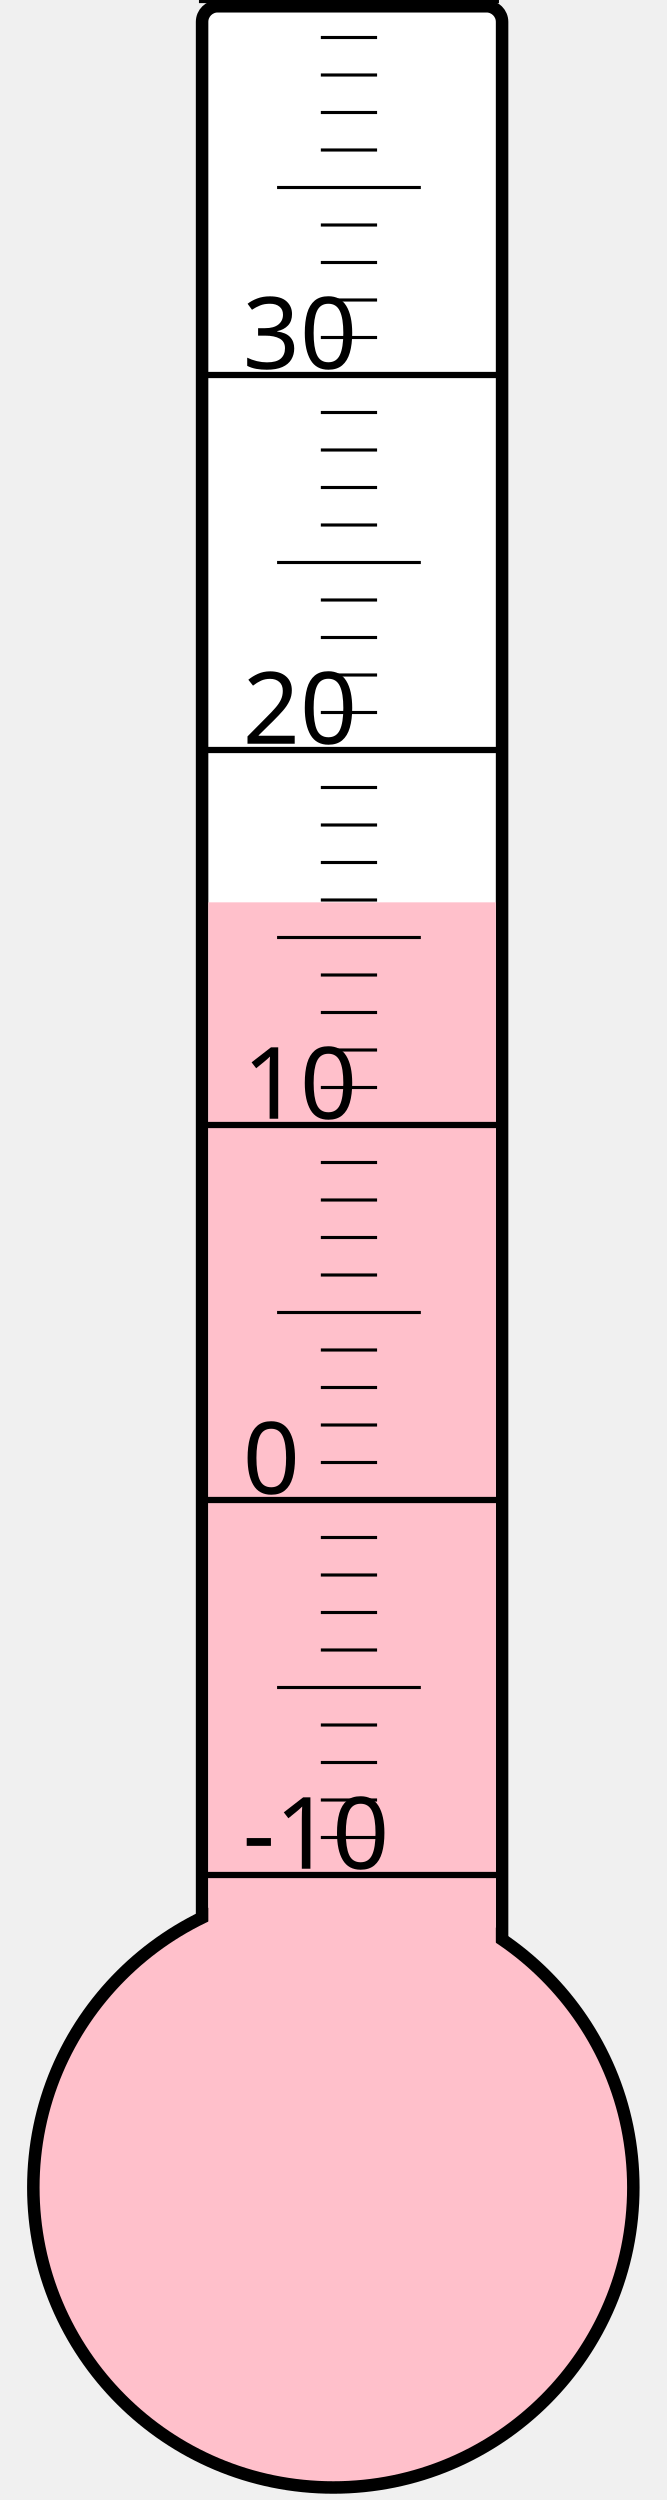
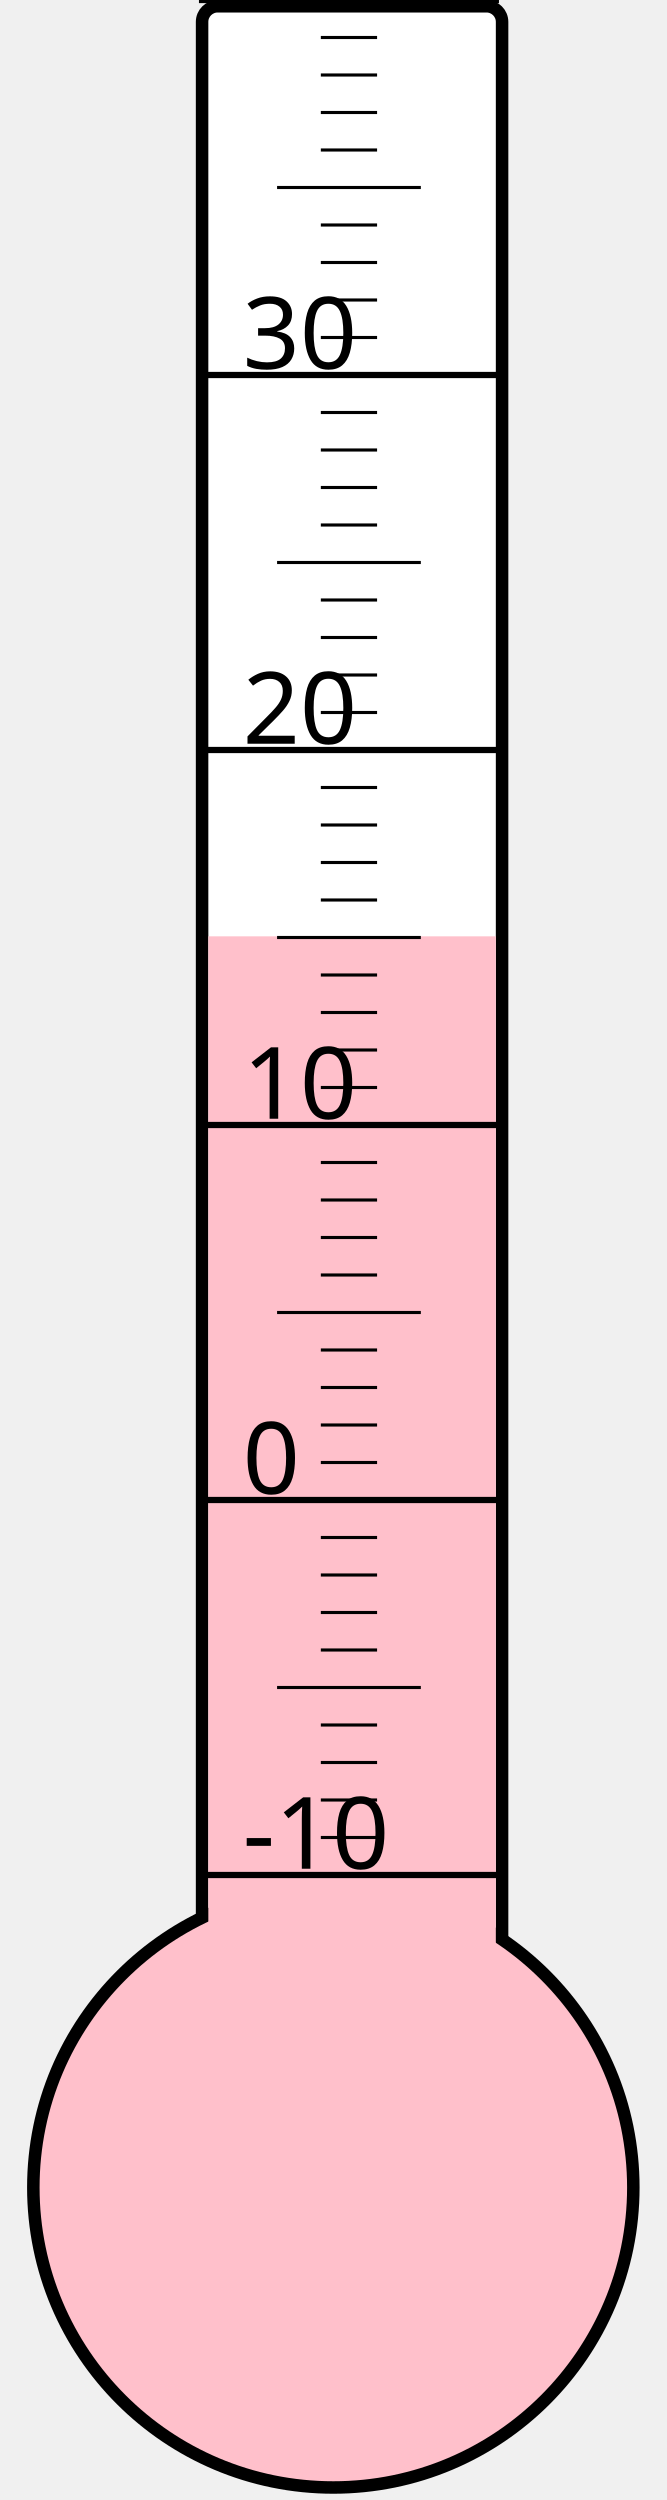
<svg xmlns="http://www.w3.org/2000/svg" width="40px" height="150px" viewBox="0 0 200 800">
  <rect width="200" height="800" x="0" y="0" style="fill: #ffffeb; fill-opacity: 0;" />
  <rect width="96" height="680" x="58" y="2" rx="5" ry="5" style="fill: white; fill-opacity: 1; stroke: black; stroke-width: 4;" />
  <circle cx="100" cy="700" r="96" style="fill: pink; stroke: black; stroke-width: 4;" />
-   <rect width="92" height="411.25" x="60" y="288.75" style="fill: pink; fill-opacity: 1; stroke-width: 0;" />
+   <rect width="92" height="400.375" x="60" y="299.625" style="fill: pink; fill-opacity: 1; stroke-width: 0;" />
  <text x="71" y="598" style="font-family: sans-serif; font-size: 24pt;">-10</text>
  <text x="71" y="478" style="font-family: sans-serif; font-size: 24pt;">0</text>
  <text x="71" y="358" style="font-family: sans-serif; font-size: 24pt;">10</text>
  <text x="71" y="238" style="font-family: sans-serif; font-size: 24pt;">20</text>
  <text x="71" y="118" style="font-family: sans-serif; font-size: 24pt;">30</text>
  <g style="stroke: black;">
    <line x1="57" y1="600" x2="153" y2="600" style="stroke-width: 2;" />
    <line x1="96" y1="588" x2="114" y2="588" style="stroke-width: 1;" />
    <line x1="96" y1="576" x2="114" y2="576" style="stroke-width: 1;" />
    <line x1="96" y1="564" x2="114" y2="564" style="stroke-width: 1;" />
    <line x1="96" y1="552" x2="114" y2="552" style="stroke-width: 1;" />
    <line x1="82" y1="540" x2="128" y2="540" style="stroke-width: 1;" />
    <line x1="96" y1="528" x2="114" y2="528" style="stroke-width: 1;" />
    <line x1="96" y1="516" x2="114" y2="516" style="stroke-width: 1;" />
    <line x1="96" y1="504" x2="114" y2="504" style="stroke-width: 1;" />
    <line x1="96" y1="492" x2="114" y2="492" style="stroke-width: 1;" />
    <line x1="57" y1="480" x2="153" y2="480" style="stroke-width: 2;" />
    <line x1="96" y1="468" x2="114" y2="468" style="stroke-width: 1;" />
    <line x1="96" y1="456" x2="114" y2="456" style="stroke-width: 1;" />
    <line x1="96" y1="444" x2="114" y2="444" style="stroke-width: 1;" />
    <line x1="96" y1="432" x2="114" y2="432" style="stroke-width: 1;" />
    <line x1="82" y1="420" x2="128" y2="420" style="stroke-width: 1;" />
    <line x1="96" y1="408" x2="114" y2="408" style="stroke-width: 1;" />
    <line x1="96" y1="396" x2="114" y2="396" style="stroke-width: 1;" />
    <line x1="96" y1="384" x2="114" y2="384" style="stroke-width: 1;" />
    <line x1="96" y1="372" x2="114" y2="372" style="stroke-width: 1;" />
    <line x1="57" y1="360" x2="153" y2="360" style="stroke-width: 2;" />
    <line x1="96" y1="348" x2="114" y2="348" style="stroke-width: 1;" />
    <line x1="96" y1="336" x2="114" y2="336" style="stroke-width: 1;" />
    <line x1="96" y1="324" x2="114" y2="324" style="stroke-width: 1;" />
    <line x1="96" y1="312" x2="114" y2="312" style="stroke-width: 1;" />
    <line x1="82" y1="300" x2="128" y2="300" style="stroke-width: 1;" />
    <line x1="96" y1="288" x2="114" y2="288" style="stroke-width: 1;" />
    <line x1="96" y1="276" x2="114" y2="276" style="stroke-width: 1;" />
    <line x1="96" y1="264" x2="114" y2="264" style="stroke-width: 1;" />
    <line x1="96" y1="252" x2="114" y2="252" style="stroke-width: 1;" />
    <line x1="57" y1="240" x2="153" y2="240" style="stroke-width: 2;" />
    <line x1="96" y1="228" x2="114" y2="228" style="stroke-width: 1;" />
    <line x1="96" y1="216" x2="114" y2="216" style="stroke-width: 1;" />
    <line x1="96" y1="204" x2="114" y2="204" style="stroke-width: 1;" />
    <line x1="96" y1="192" x2="114" y2="192" style="stroke-width: 1;" />
    <line x1="82" y1="180" x2="128" y2="180" style="stroke-width: 1;" />
    <line x1="96" y1="168" x2="114" y2="168" style="stroke-width: 1;" />
    <line x1="96" y1="156" x2="114" y2="156" style="stroke-width: 1;" />
    <line x1="96" y1="144" x2="114" y2="144" style="stroke-width: 1;" />
    <line x1="96" y1="132" x2="114" y2="132" style="stroke-width: 1;" />
    <line x1="57" y1="120" x2="153" y2="120" style="stroke-width: 2;" />
    <line x1="96" y1="108" x2="114" y2="108" style="stroke-width: 1;" />
    <line x1="96" y1="96" x2="114" y2="96" style="stroke-width: 1;" />
    <line x1="96" y1="84" x2="114" y2="84" style="stroke-width: 1;" />
    <line x1="96" y1="72" x2="114" y2="72" style="stroke-width: 1;" />
    <line x1="82" y1="60" x2="128" y2="60" style="stroke-width: 1;" />
    <line x1="96" y1="48" x2="114" y2="48" style="stroke-width: 1;" />
    <line x1="96" y1="36" x2="114" y2="36" style="stroke-width: 1;" />
    <line x1="96" y1="24" x2="114" y2="24" style="stroke-width: 1;" />
    <line x1="96" y1="12" x2="114" y2="12" style="stroke-width: 1;" />
    <line x1="57" y1="0" x2="153" y2="0" style="stroke-width: 2;" />
  </g>
</svg>
